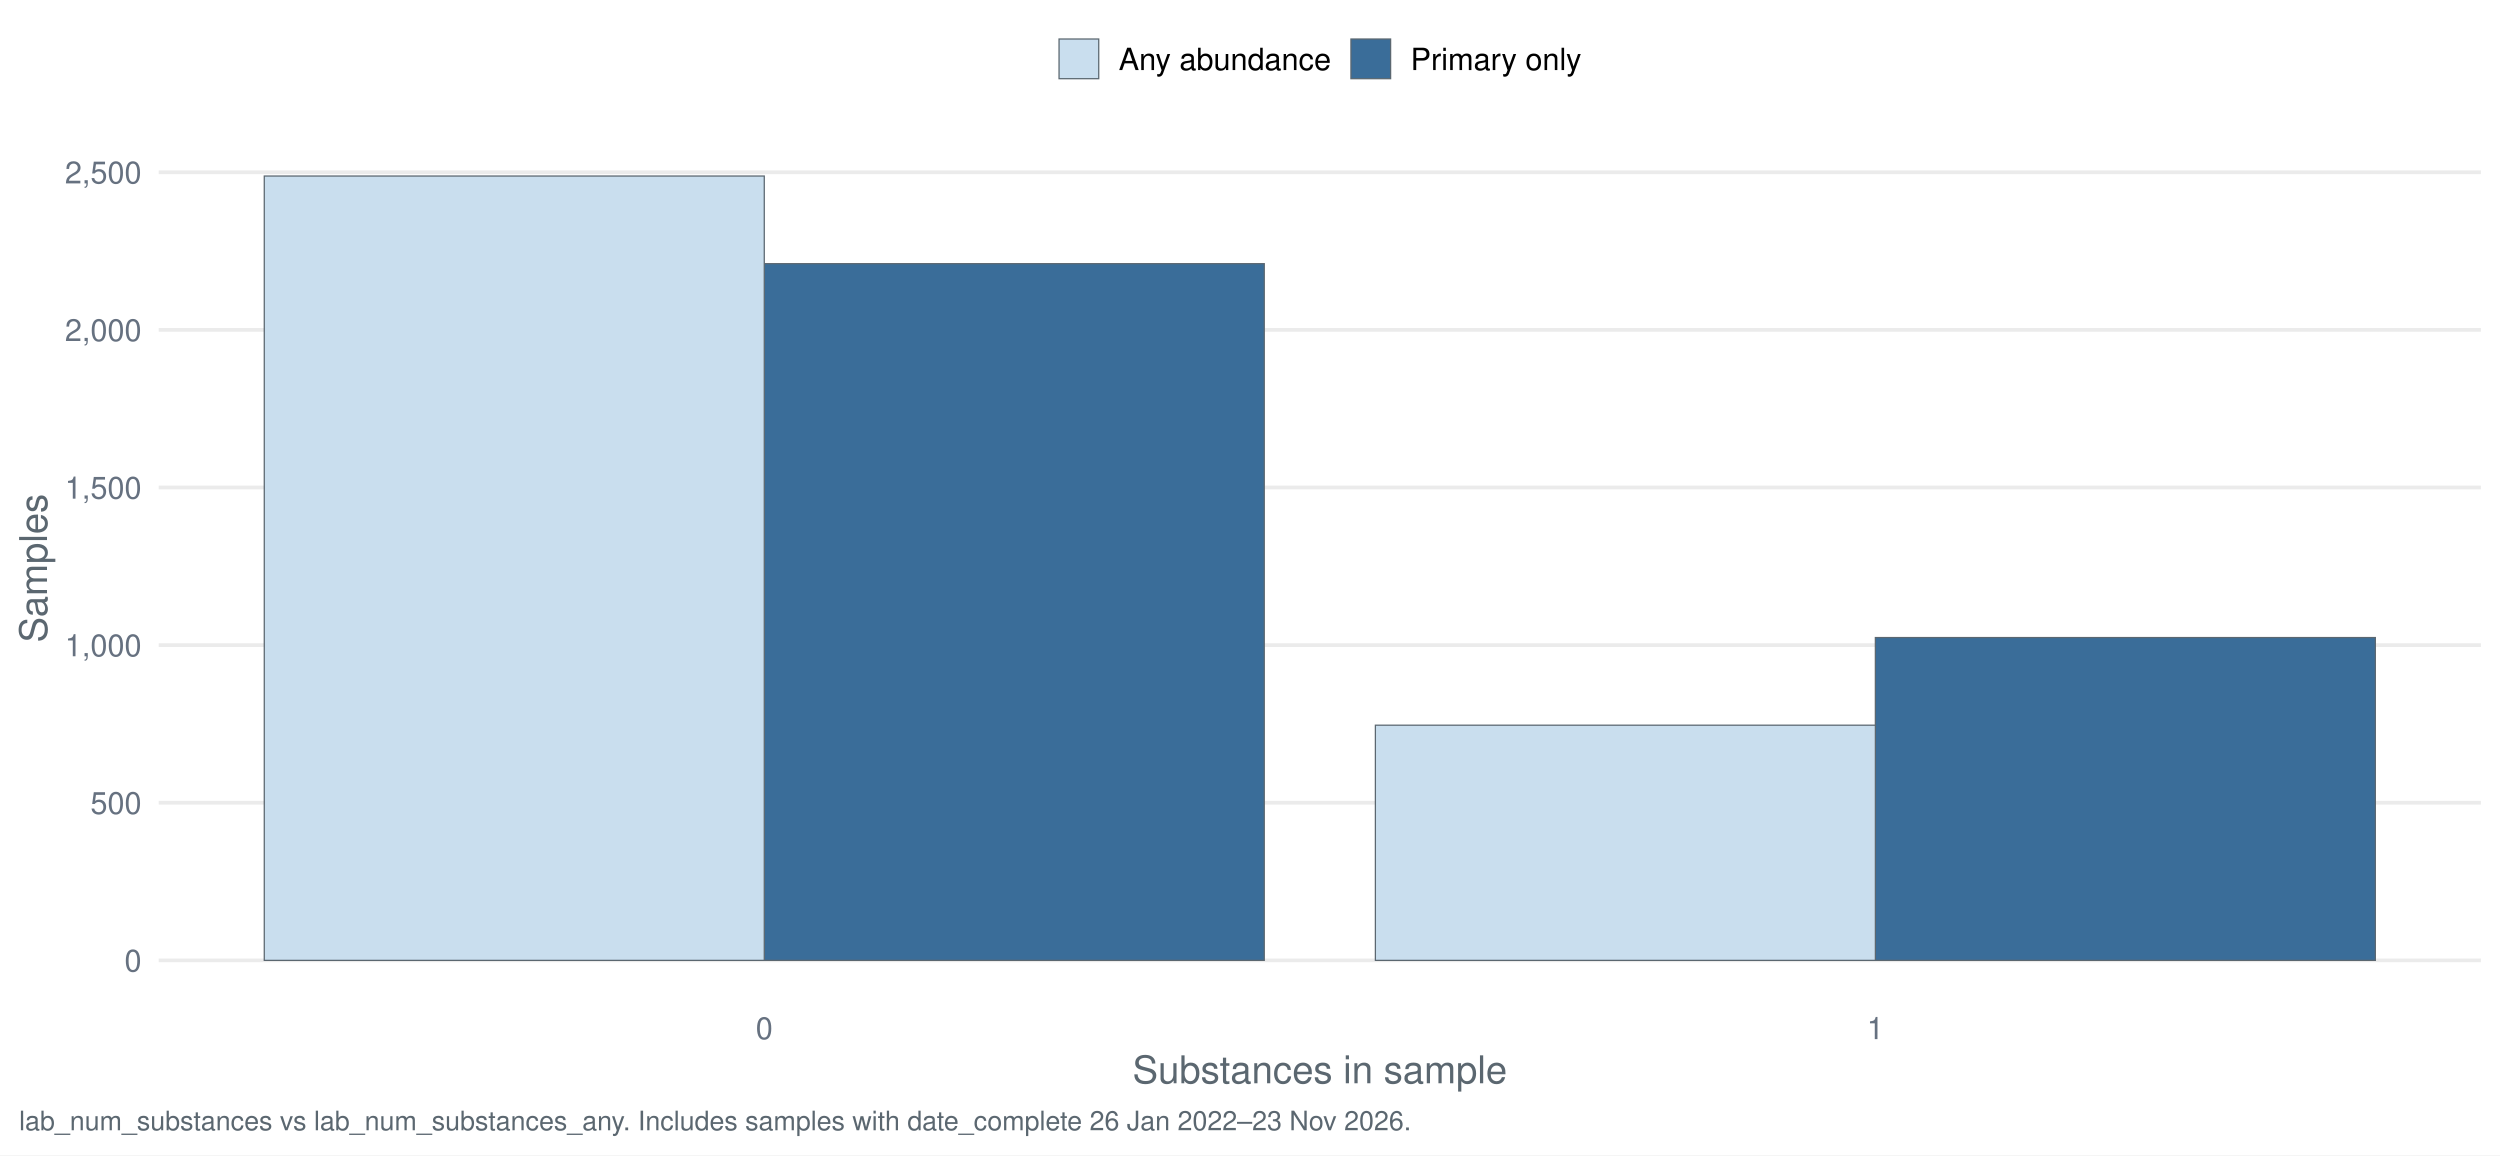
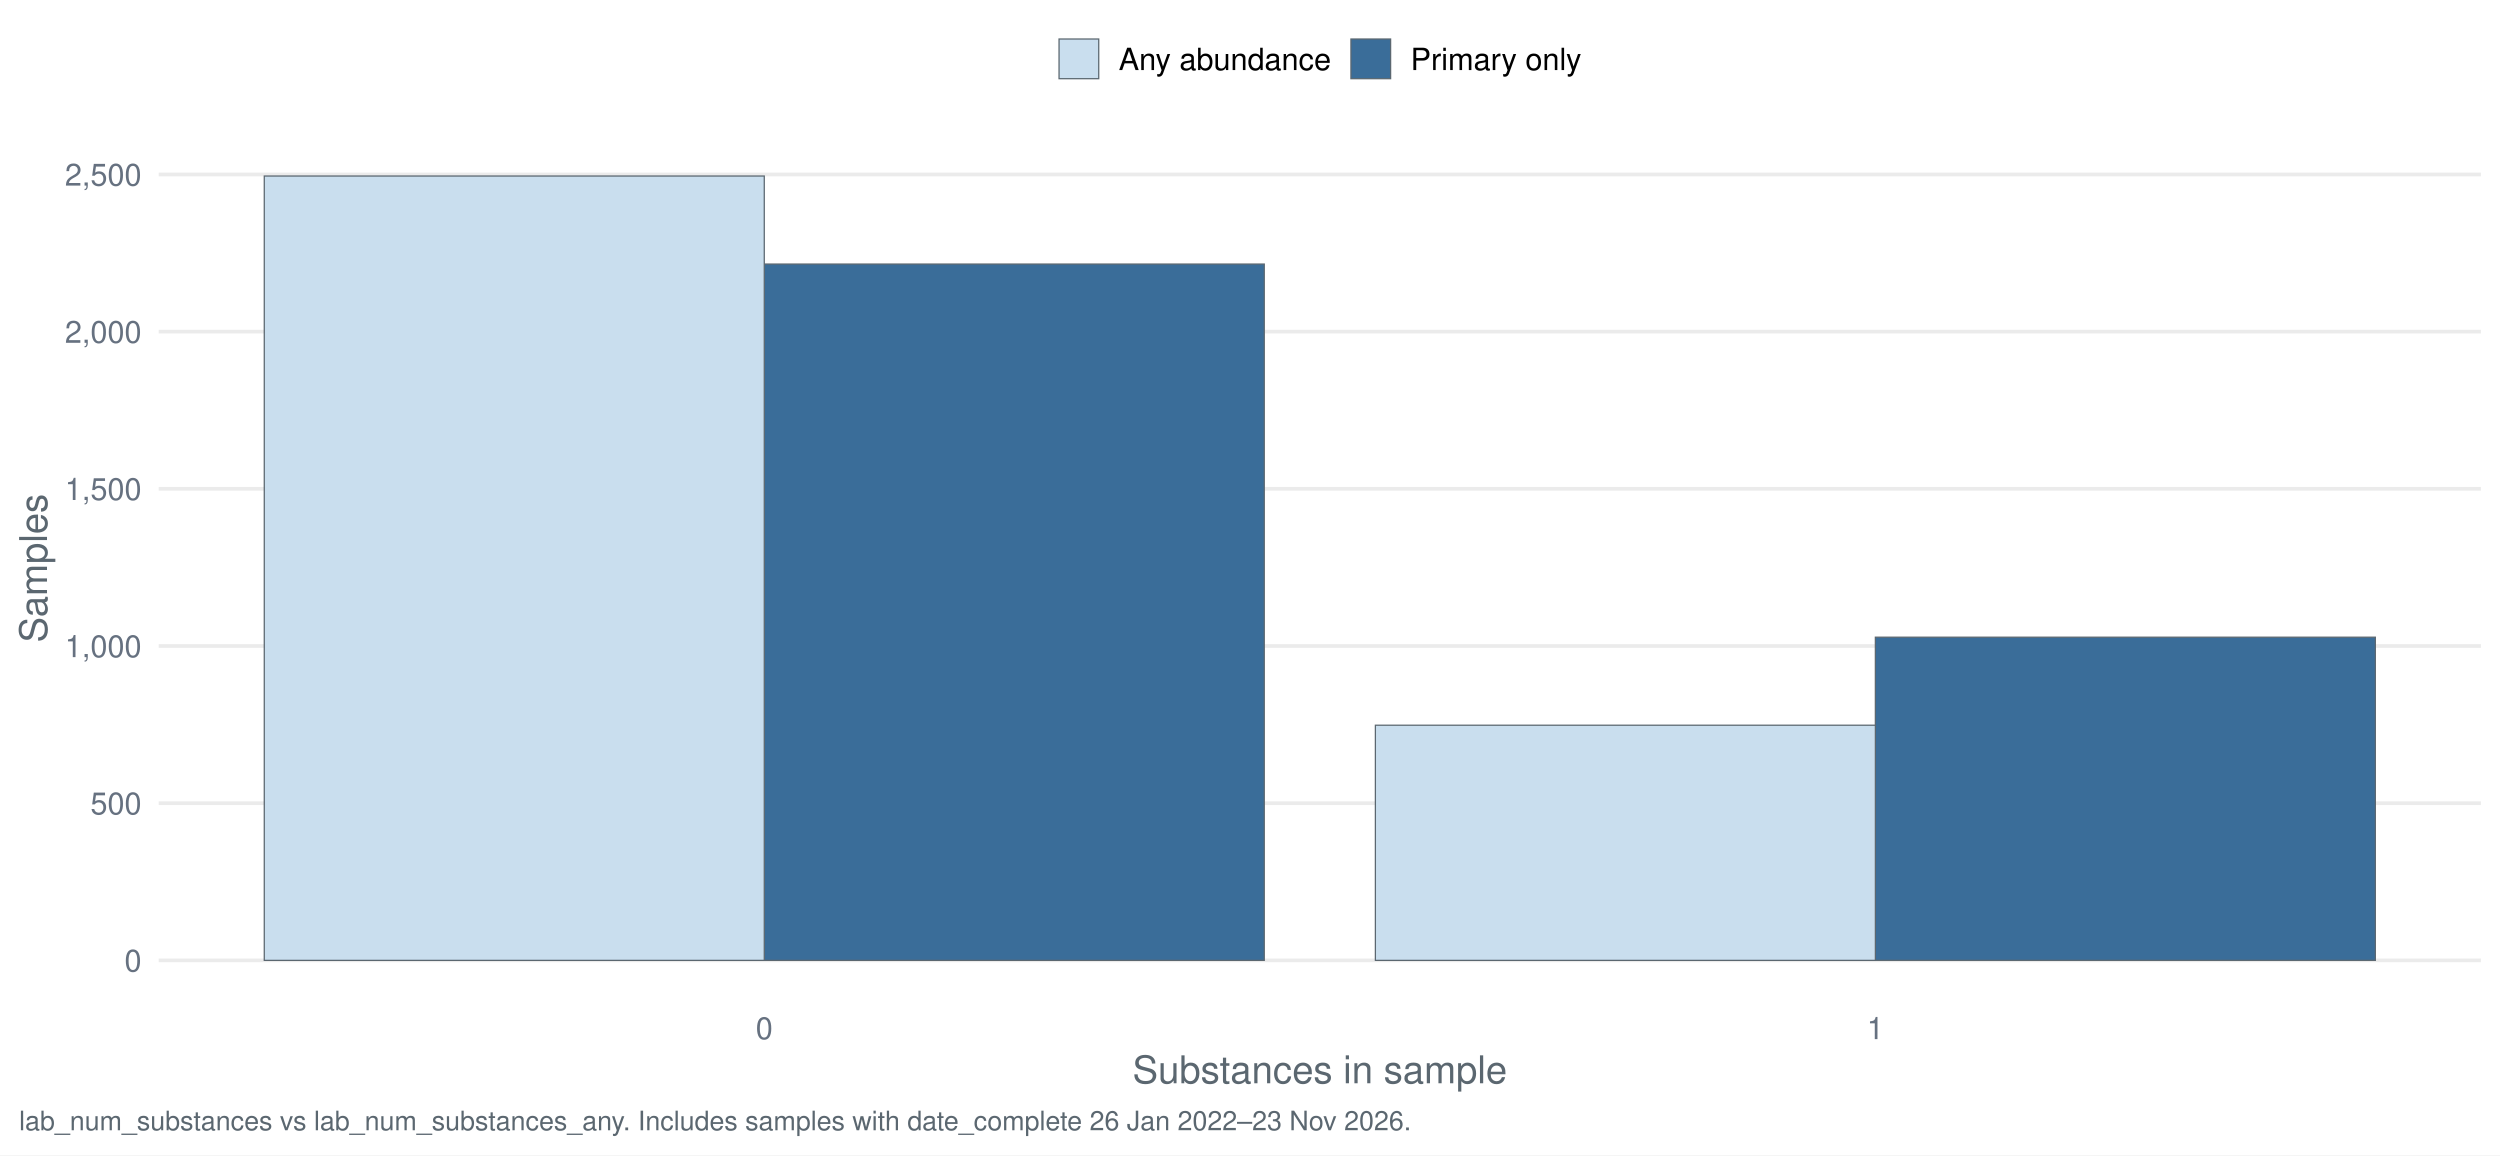
<svg xmlns="http://www.w3.org/2000/svg" width="1044.00pt" height="482.40pt" viewBox="0 0 1044.00 482.40">
  <g class="svglite">
    <defs>
      <style type="text/css">
    .svglite line, .svglite polyline, .svglite polygon, .svglite path, .svglite rect, .svglite circle {
      fill: none;
      stroke: #000000;
      stroke-linecap: round;
      stroke-linejoin: round;
      stroke-miterlimit: 10.00;
    }
    .svglite text {
      white-space: pre;
    }
    .svglite g.glyphgroup path {
      fill: inherit;
      stroke: none;
    }
  </style>
    </defs>
    <rect width="100%" height="100%" style="stroke: none; fill: #FFFFFF;" />
    <defs>
      <clipPath id="cpMC4wMHwxMDQ0LjAwfDAuMDB8NDgyLjQw">
        <rect x="0.00" y="0.00" width="1044.00" height="482.40" />
      </clipPath>
    </defs>
    <g clip-path="url(#cpMC4wMHwxMDQ0LjAwfDAuMDB8NDgyLjQw)">
      <rect x="-0" y="0.00" width="1044.00" height="482.40" style="stroke-width: 1.55; stroke: none; fill: #FFFFFF;" />
    </g>
    <defs>
      <clipPath id="cpNjYuMjh8MTAzNi4wM3w1Ny4xM3w0MTcuNDI=">
        <rect x="66.28" y="57.13" width="969.75" height="360.29" />
      </clipPath>
    </defs>
    <g clip-path="url(#cpNjYuMjh8MTAzNi4wM3w1Ny4xM3w0MTcuNDI=)">
      <polyline points="66.28,401.05 1036.03,401.05 " style="stroke-width: 1.55; stroke: #EBEBEB; stroke-linecap: butt;" />
-       <polyline points="66.28,335.22 1036.03,335.22 " style="stroke-width: 1.55; stroke: #EBEBEB; stroke-linecap: butt;" />
-       <polyline points="66.28,269.40 1036.03,269.40 " style="stroke-width: 1.55; stroke: #EBEBEB; stroke-linecap: butt;" />
-       <polyline points="66.28,203.57 1036.03,203.57 " style="stroke-width: 1.55; stroke: #EBEBEB; stroke-linecap: butt;" />
-       <polyline points="66.28,137.75 1036.03,137.75 " style="stroke-width: 1.55; stroke: #EBEBEB; stroke-linecap: butt;" />
-       <polyline points="66.28,71.93 1036.03,71.93 " style="stroke-width: 1.55; stroke: #EBEBEB; stroke-linecap: butt;" />
-       <rect x="319.16" y="110.11" width="208.80" height="290.94" style="stroke-width: 0.53; stroke: #5B6770; stroke-linecap: butt; stroke-linejoin: miter; fill: #3A6D99;" />
-       <rect x="783.15" y="266.24" width="208.80" height="134.81" style="stroke-width: 0.53; stroke: #5B6770; stroke-linecap: butt; stroke-linejoin: miter; fill: #3A6D99;" />
+       <polyline points="66.28,335.41 1036.03,335.41 " style="stroke-width: 1.55; stroke: #EBEBEB; stroke-linecap: butt;" />
+       <polyline points="66.28,269.77 1036.03,269.77 " style="stroke-width: 1.55; stroke: #EBEBEB; stroke-linecap: butt;" />
+       <polyline points="66.28,204.13 1036.03,204.13 " style="stroke-width: 1.55; stroke: #EBEBEB; stroke-linecap: butt;" />
+       <polyline points="66.28,138.49 1036.03,138.49 " style="stroke-width: 1.55; stroke: #EBEBEB; stroke-linecap: butt;" />
+       <polyline points="66.28,72.85 1036.03,72.85 " style="stroke-width: 1.55; stroke: #EBEBEB; stroke-linecap: butt;" />
+       <rect x="319.16" y="110.27" width="208.80" height="290.78" style="stroke-width: 0.53; stroke: #5B6770; stroke-linecap: butt; stroke-linejoin: miter; fill: #3A6D99;" />
+       <rect x="783.15" y="266.09" width="208.80" height="134.95" style="stroke-width: 0.53; stroke: #5B6770; stroke-linecap: butt; stroke-linejoin: miter; fill: #3A6D99;" />
      <rect x="110.36" y="73.51" width="208.80" height="327.54" style="stroke-width: 0.53; stroke: #5B6770; stroke-linecap: butt; stroke-linejoin: miter; fill: #C9DEEE;" />
-       <rect x="574.36" y="302.84" width="208.80" height="98.21" style="stroke-width: 0.53; stroke: #5B6770; stroke-linecap: butt; stroke-linejoin: miter; fill: #C9DEEE;" />
+       <rect x="574.36" y="302.85" width="208.80" height="98.20" style="stroke-width: 0.53; stroke: #5B6770; stroke-linecap: butt; stroke-linejoin: miter; fill: #C9DEEE;" />
    </g>
    <g clip-path="url(#cpMC4wMHwxMDQ0LjAwfDAuMDB8NDgyLjQw)">
      <text x="59.11" y="405.71" text-anchor="end" style="font-size: 12.80px;fill: #667180; font-family: &quot;Nimbus Sans&quot;;" textLength="7.11px" lengthAdjust="spacingAndGlyphs">0</text>
-       <text x="59.11" y="339.89" text-anchor="end" style="font-size: 12.80px;fill: #667180; font-family: &quot;Nimbus Sans&quot;;" textLength="21.33px" lengthAdjust="spacingAndGlyphs">500</text>
-       <text x="59.11" y="274.06" text-anchor="end" style="font-size: 12.80px;fill: #667180; font-family: &quot;Nimbus Sans&quot;;" textLength="32.00px" lengthAdjust="spacingAndGlyphs">1,000</text>
-       <text x="59.11" y="208.24" text-anchor="end" style="font-size: 12.80px;fill: #667180; font-family: &quot;Nimbus Sans&quot;;" textLength="32.00px" lengthAdjust="spacingAndGlyphs">1,500</text>
-       <text x="59.11" y="142.42" text-anchor="end" style="font-size: 12.80px;fill: #667180; font-family: &quot;Nimbus Sans&quot;;" textLength="32.00px" lengthAdjust="spacingAndGlyphs">2,000</text>
-       <text x="59.11" y="76.59" text-anchor="end" style="font-size: 12.80px;fill: #667180; font-family: &quot;Nimbus Sans&quot;;" textLength="32.00px" lengthAdjust="spacingAndGlyphs">2,500</text>
+       <text x="59.11" y="340.07" text-anchor="end" style="font-size: 12.80px;fill: #667180; font-family: &quot;Nimbus Sans&quot;;" textLength="21.33px" lengthAdjust="spacingAndGlyphs">500</text>
+       <text x="59.11" y="274.43" text-anchor="end" style="font-size: 12.80px;fill: #667180; font-family: &quot;Nimbus Sans&quot;;" textLength="32.00px" lengthAdjust="spacingAndGlyphs">1,000</text>
+       <text x="59.11" y="208.79" text-anchor="end" style="font-size: 12.80px;fill: #667180; font-family: &quot;Nimbus Sans&quot;;" textLength="32.00px" lengthAdjust="spacingAndGlyphs">1,500</text>
+       <text x="59.11" y="143.16" text-anchor="end" style="font-size: 12.80px;fill: #667180; font-family: &quot;Nimbus Sans&quot;;" textLength="32.00px" lengthAdjust="spacingAndGlyphs">2,000</text>
+       <text x="59.11" y="77.52" text-anchor="end" style="font-size: 12.80px;fill: #667180; font-family: &quot;Nimbus Sans&quot;;" textLength="32.00px" lengthAdjust="spacingAndGlyphs">2,500</text>
      <text x="319.16" y="433.93" text-anchor="middle" style="font-size: 12.80px;fill: #667180; font-family: &quot;Nimbus Sans&quot;;" textLength="7.11px" lengthAdjust="spacingAndGlyphs">0</text>
      <text x="783.15" y="433.93" text-anchor="middle" style="font-size: 12.80px;fill: #667180; font-family: &quot;Nimbus Sans&quot;;" textLength="7.11px" lengthAdjust="spacingAndGlyphs">1</text>
      <text x="551.16" y="452.37" text-anchor="middle" style="font-size: 16.00px;fill: #5B6770; font-family: &quot;Nimbus Sans&quot;;" textLength="156.42px" lengthAdjust="spacingAndGlyphs">Substances in sample</text>
      <text transform="translate(19.63,237.28) rotate(-90)" text-anchor="middle" style="font-size: 16.00px;fill: #5B6770; font-family: &quot;Nimbus Sans&quot;;" textLength="62.06px" lengthAdjust="spacingAndGlyphs">Samples</text>
      <rect x="442.26" y="16.29" width="16.57" height="16.57" style="stroke-width: 0.53; stroke: #5B6770; stroke-linecap: butt; stroke-linejoin: miter; fill: #C9DEEE;" />
      <rect x="564.15" y="16.29" width="16.57" height="16.57" style="stroke-width: 0.53; stroke: #5B6770; stroke-linecap: butt; stroke-linejoin: miter; fill: #3A6D99;" />
      <text x="467.16" y="29.25" style="font-size: 12.80px; font-family: &quot;Nimbus Sans&quot;;" textLength="88.67px" lengthAdjust="spacingAndGlyphs">Any abundance</text>
      <text x="589.05" y="29.25" style="font-size: 12.80px; font-family: &quot;Nimbus Sans&quot;;" textLength="71.36px" lengthAdjust="spacingAndGlyphs">Primary only</text>
      <text x="7.97" y="471.99" style="font-size: 11.20px;fill: #5B6770; font-family: &quot;Nimbus Sans&quot;;" textLength="580.59px" lengthAdjust="spacingAndGlyphs">lab_num_substances vs lab_num_substances_any. Includes samples with date_complete 26 Jan 2022–23 Nov 2026.</text>
    </g>
  </g>
</svg>
